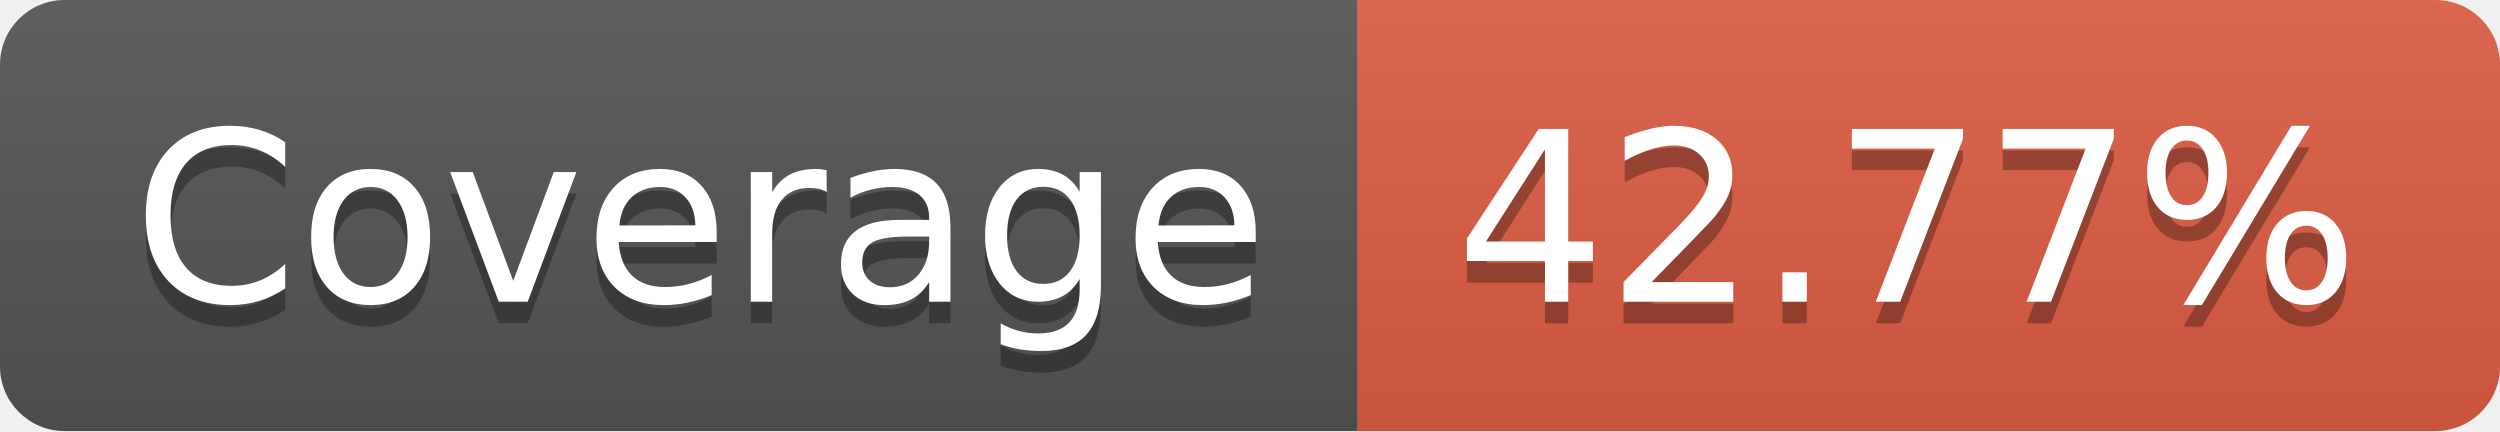
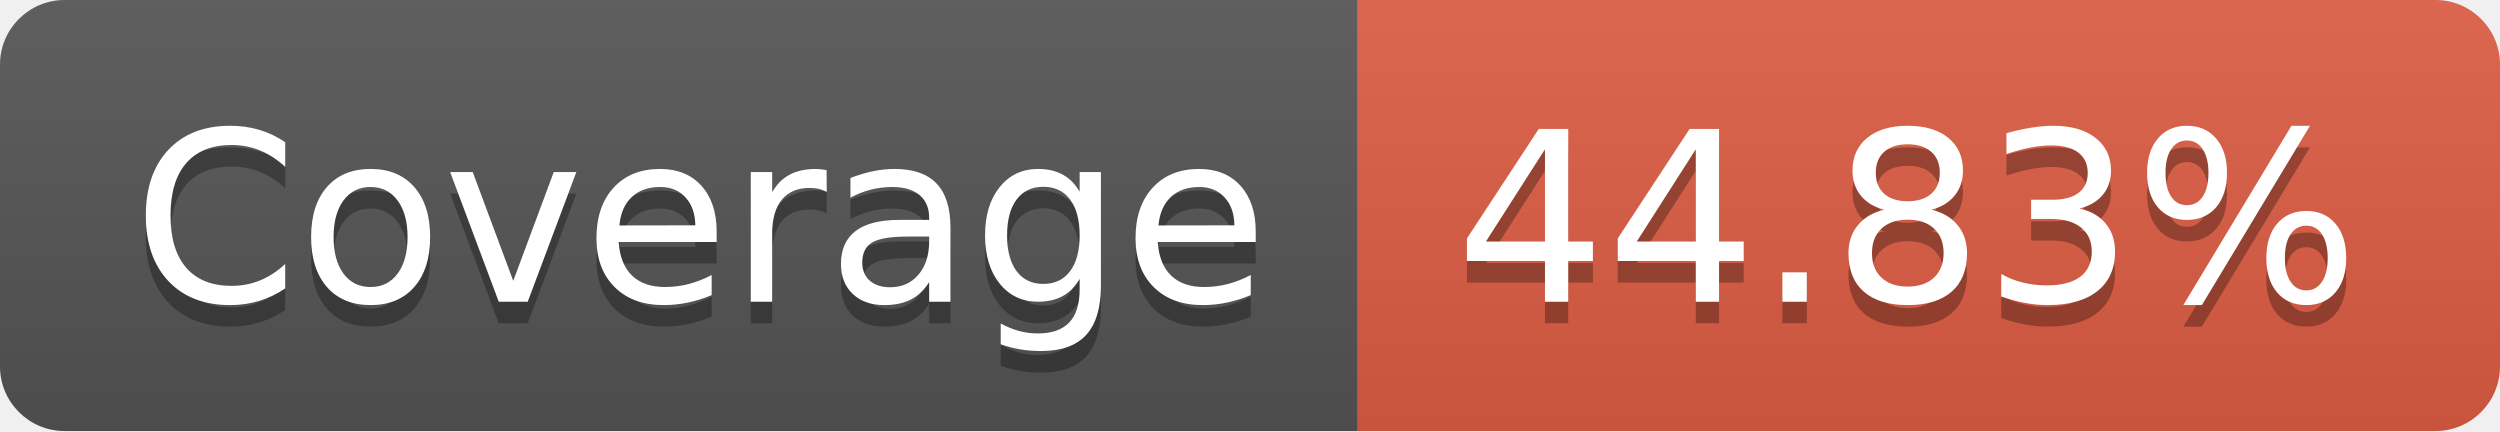
- <svg xmlns="http://www.w3.org/2000/svg" width="116" height="20" role="img" aria-label="Coverage: 42.77%">
+ <svg xmlns="http://www.w3.org/2000/svg" width="116" height="20" role="img" aria-label="Coverage: 44.83%">
  <linearGradient id="s" x2="0" y2="100%">
    <stop offset="0" stop-color="#bbb" stop-opacity=".1" />
    <stop offset="1" stop-opacity=".1" />
  </linearGradient>
  <clipPath id="r">
    <rect width="116" height="20" rx="3" fill="#fff" />
  </clipPath>
  <g clip-path="url(#r)">
    <rect width="63" height="20" fill="#555" />
    <rect x="63" width="53" height="20" fill="#e05d44" />
    <rect width="116" height="20" fill="url(#s)" />
  </g>
  <g fill="#fff" text-anchor="middle" font-family="Verdana,Geneva,DejaVu Sans,sans-serif" text-rendering="geometricPrecision" font-size="110">
    <text aria-hidden="true" x="325" y="150" fill="#010101" fill-opacity=".3" transform="scale(.1)" textLength="530">Coverage</text>
    <text x="325" y="140" transform="scale(.1)" fill="#fff" textLength="530">Coverage</text>
-     <text aria-hidden="true" x="885" y="150" fill="#010101" fill-opacity=".3" transform="scale(.1)" textLength="430">42.77%</text>
-     <text x="885" y="140" transform="scale(.1)" fill="#fff" textLength="430">42.77%</text>
+     <text aria-hidden="true" x="885" y="150" fill="#010101" fill-opacity=".3" transform="scale(.1)" textLength="430">44.83%</text>
+     <text x="885" y="140" transform="scale(.1)" fill="#fff" textLength="430">44.83%</text>
  </g>
</svg>
